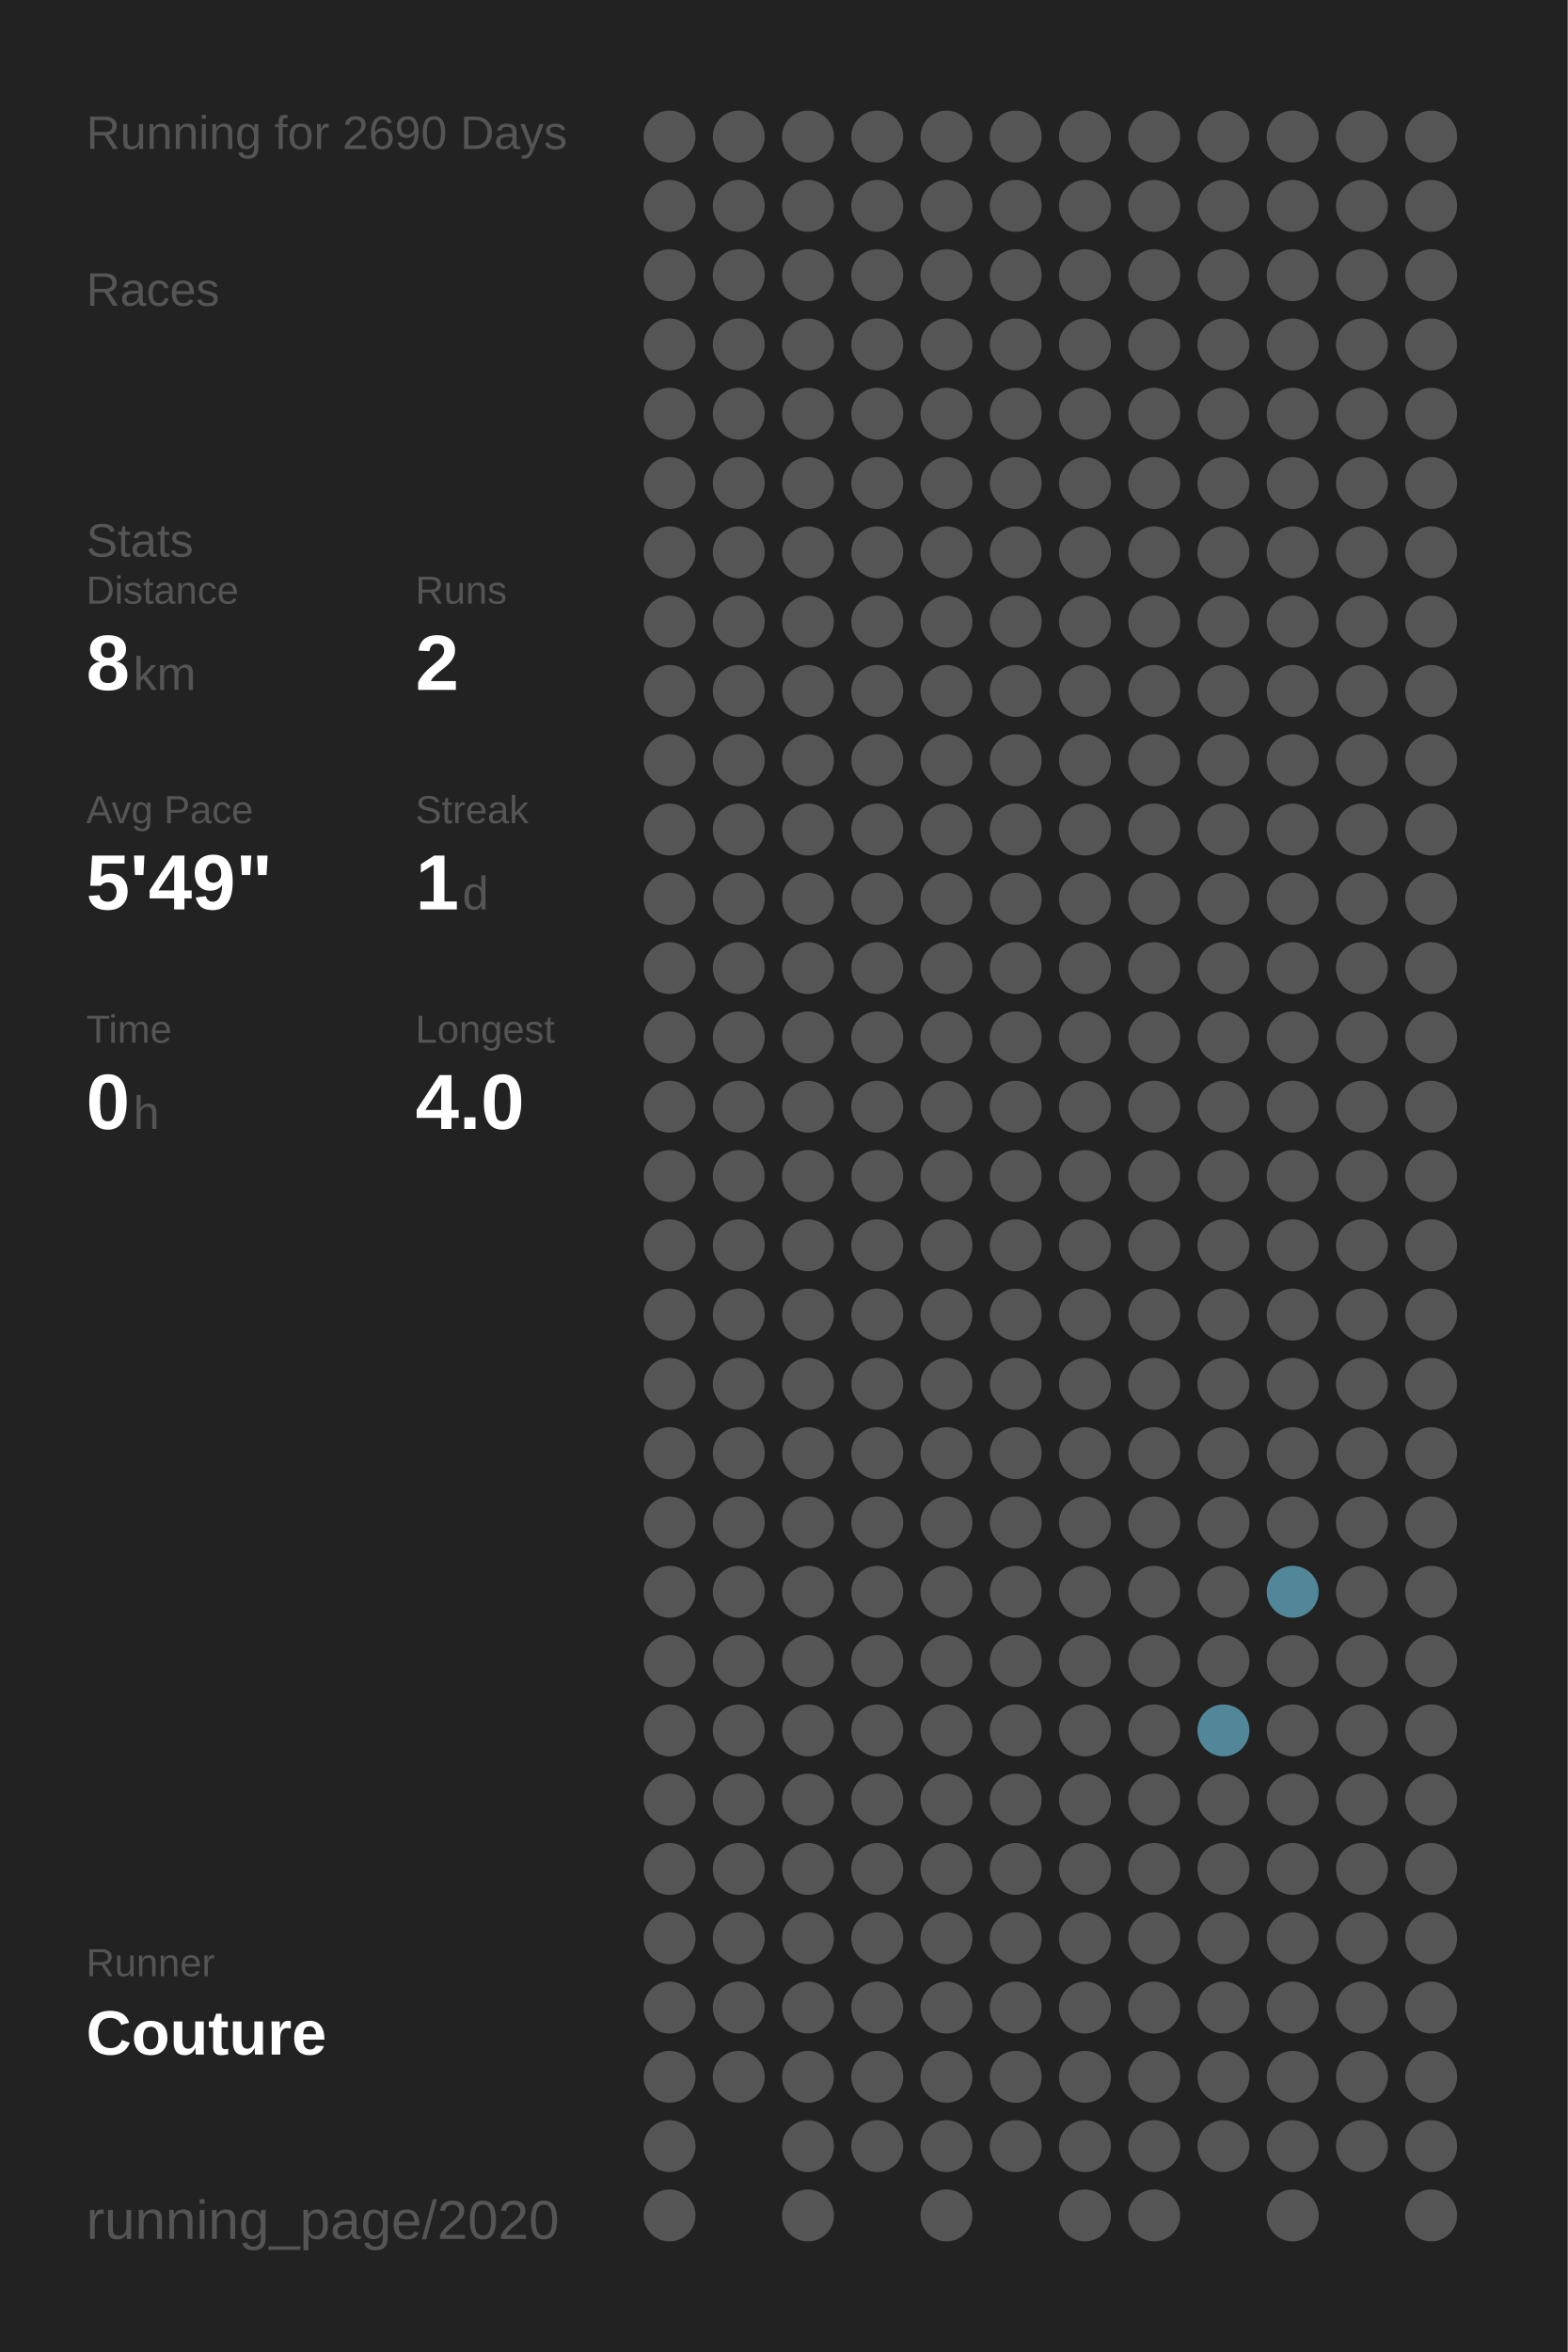
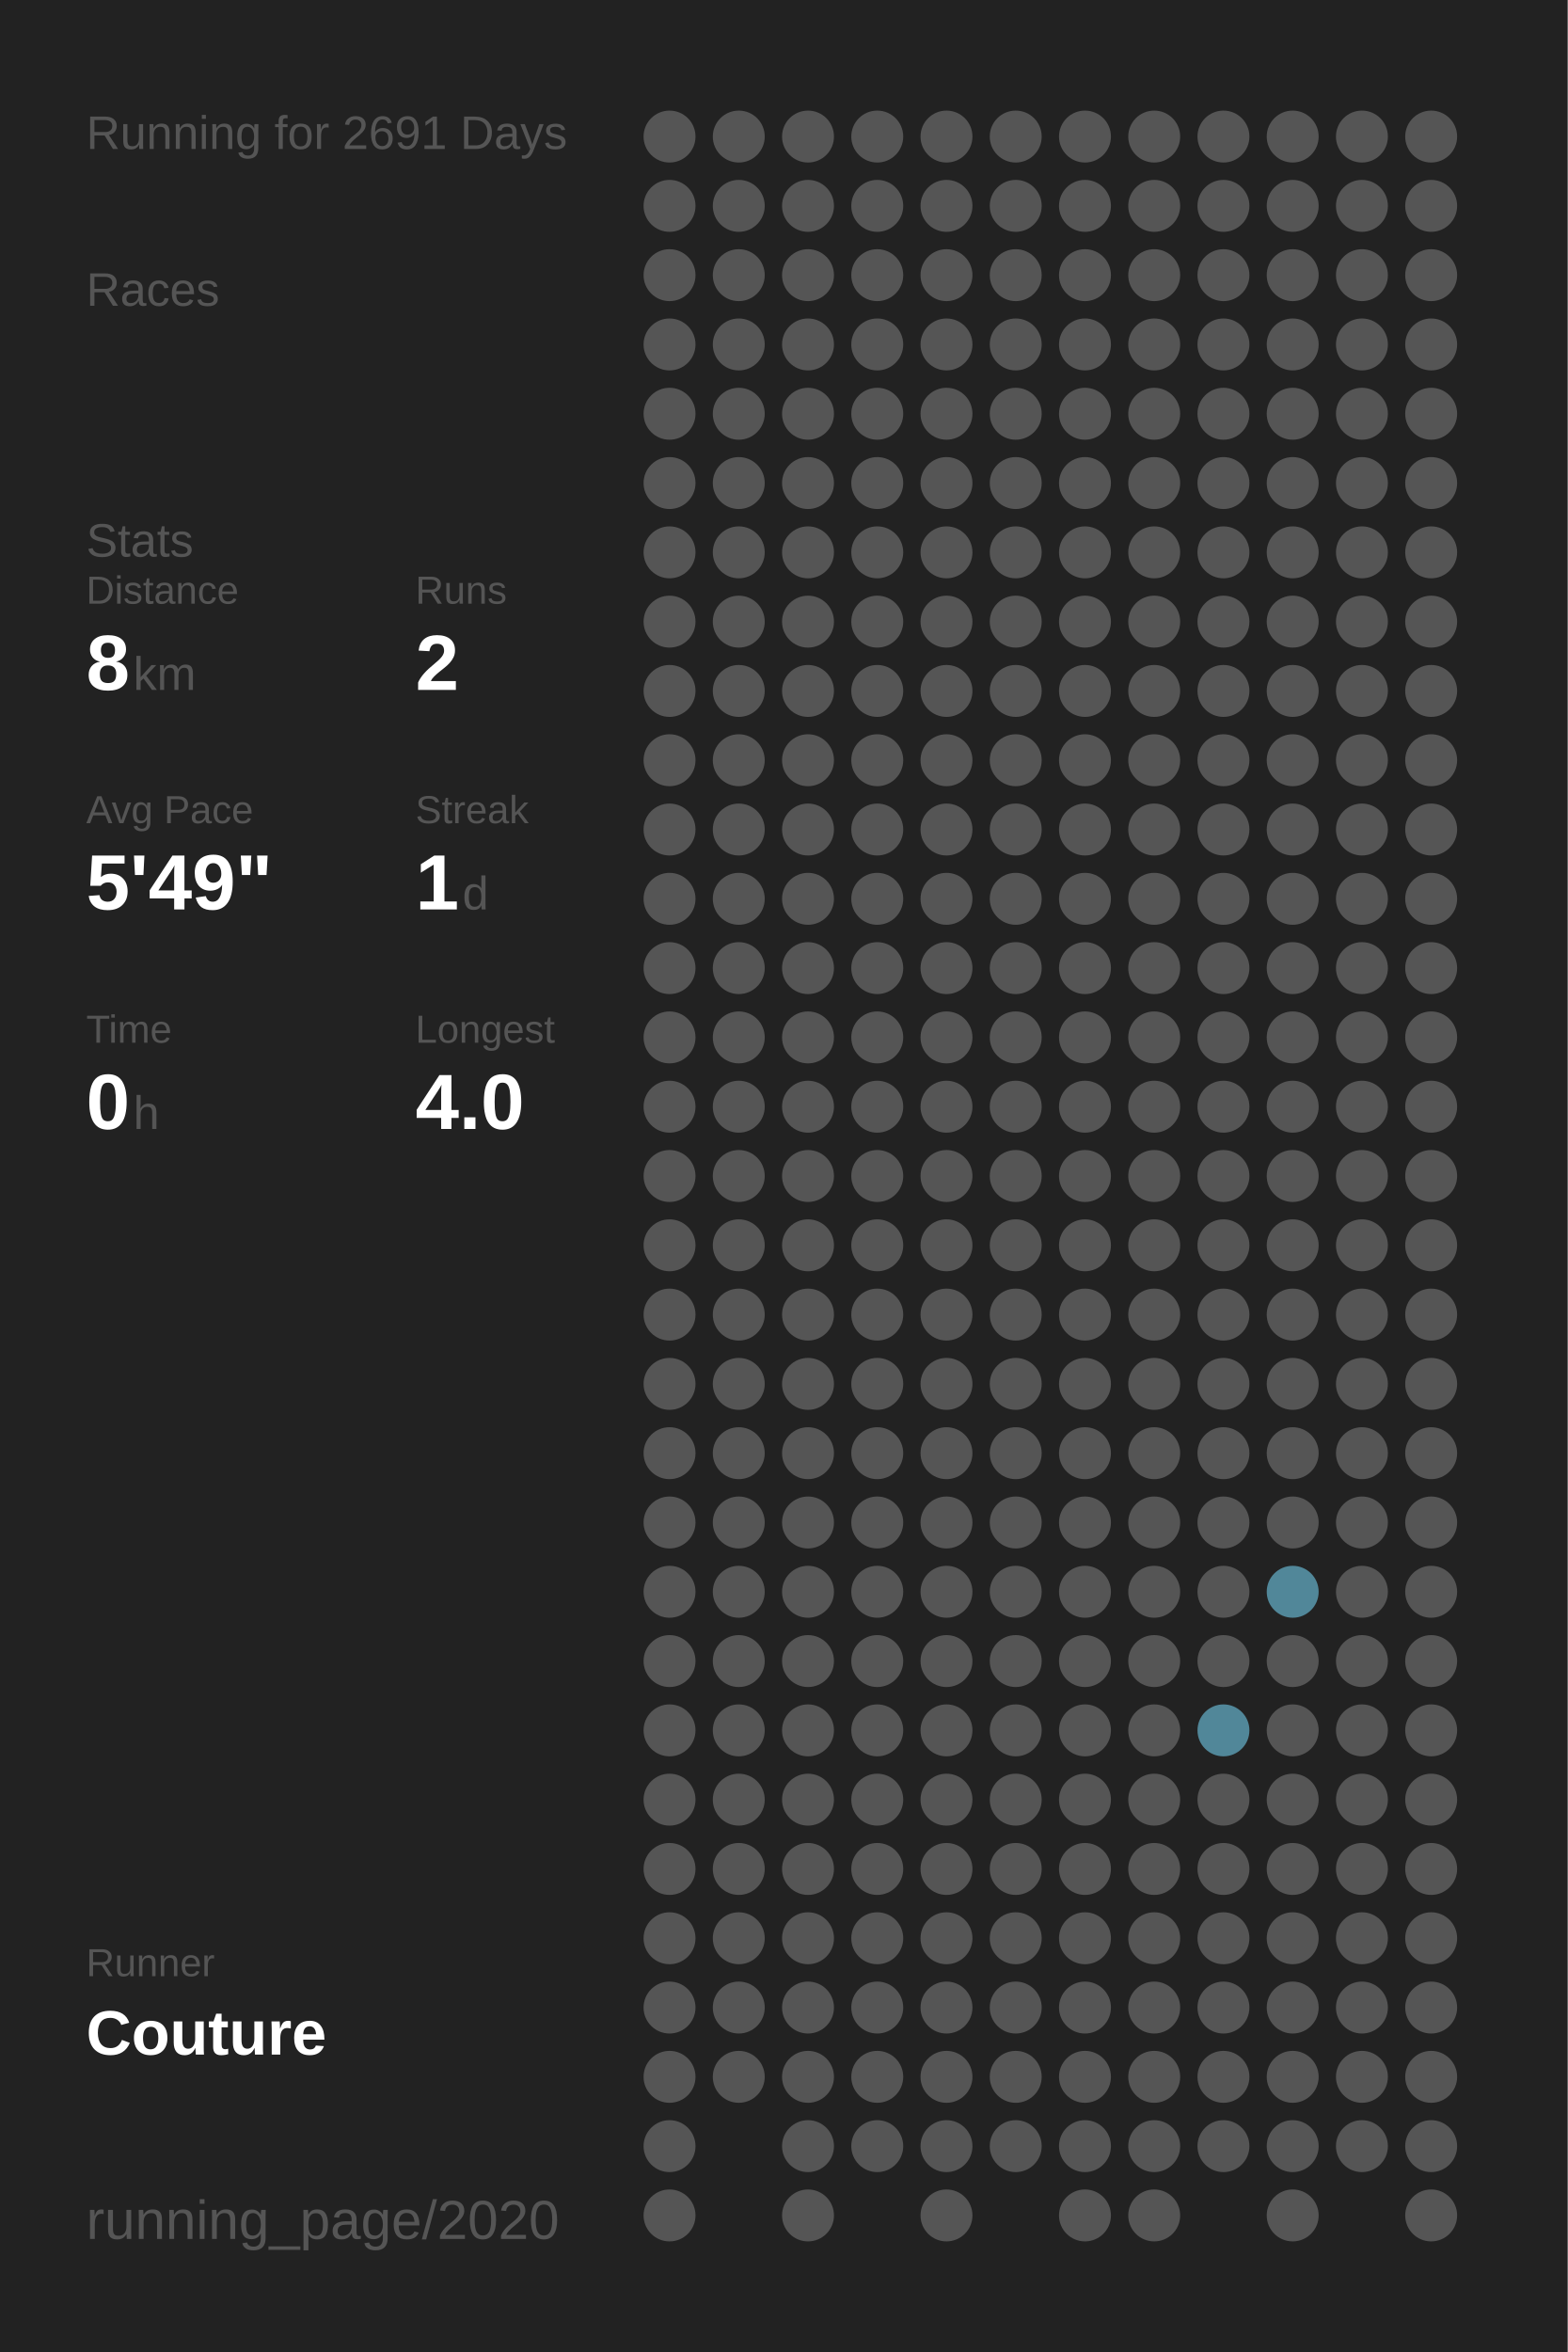
<svg xmlns="http://www.w3.org/2000/svg" baseProfile="full" height="300mm" version="1.1" viewBox="0,0,200,300" width="200mm">
  <defs />
  <rect fill="#222222" height="300" width="200" x="0" y="0" />
-   <text fill="#555555" style="font-size:6px; font-family:Arial;" x="11" y="19">Running for 2690 Days</text>
+   <text fill="#555555" style="font-size:6px; font-family:Arial;" x="11" y="19">Running for 2691 Days</text>
  <text fill="#555555" style="font-size:6px; font-family:Arial;" x="11" y="39">Races</text>
  <text fill="#555555" style="font-size:6px; font-family:Arial;" x="11" y="71">Stats</text>
  <text fill="#555555" style="font-size:5px; font-family:Arial;" x="11" y="77">Distance</text>
  <text fill="#FFFFFF" style="font-size:10px; font-family:Arial; font-weight:bold;" x="11" y="88">8</text>
  <text fill="#555555" style="font-size:6px; font-family:Arial;" x="17" y="88">km</text>
  <text fill="#555555" style="font-size:5px; font-family:Arial;" x="53" y="77">Runs</text>
  <text fill="#FFFFFF" style="font-size:10px; font-family:Arial; font-weight:bold;" x="53" y="88">2</text>
  <text fill="#555555" style="font-size:5px; font-family:Arial;" x="11" y="105">Avg Pace</text>
  <text fill="#FFFFFF" style="font-size:10px; font-family:Arial; font-weight:bold;" x="11" y="116">5'49"</text>
  <text fill="#555555" style="font-size:5px; font-family:Arial;" x="53" y="105">Streak</text>
  <text fill="#FFFFFF" style="font-size:10px; font-family:Arial; font-weight:bold;" x="53" y="116">1</text>
  <text fill="#555555" style="font-size:6px; font-family:Arial;" x="59" y="116">d</text>
  <text fill="#555555" style="font-size:5px; font-family:Arial;" x="11" y="133">Time</text>
  <text fill="#FFFFFF" style="font-size:10px; font-family:Arial; font-weight:bold;" x="11" y="144">0</text>
  <text fill="#555555" style="font-size:6px; font-family:Arial;" x="17" y="144">h</text>
  <text fill="#555555" style="font-size:5px; font-family:Arial;" x="53" y="133">Longest</text>
  <text fill="#FFFFFF" style="font-size:10px; font-family:Arial; font-weight:bold;" x="53" y="144">4.0</text>
  <text fill="#555555" style="font-size:5px; font-family:Arial;" x="11" y="252.065">Runner</text>
  <text fill="#FFFFFF" style="font-size:8px; font-family:Arial; font-weight:bold;" x="11" y="262.065">Couture</text>
  <text fill="#555555" style="font-size:7px; font-family:Arial;" x="11" y="285.581">running_page/2020</text>
  <circle cx="85.417" cy="17.419" fill="#555555" r="3.312" />
  <circle cx="85.417" cy="26.258" fill="#555555" r="3.312" />
  <circle cx="85.417" cy="35.097" fill="#555555" r="3.312" />
  <circle cx="85.417" cy="43.935" fill="#555555" r="3.312" />
  <circle cx="85.417" cy="52.774" fill="#555555" r="3.312" />
  <circle cx="85.417" cy="61.613" fill="#555555" r="3.312" />
  <circle cx="85.417" cy="70.452" fill="#555555" r="3.312" />
  <circle cx="85.417" cy="79.29" fill="#555555" r="3.312" />
  <circle cx="85.417" cy="88.129" fill="#555555" r="3.312" />
  <circle cx="85.417" cy="96.968" fill="#555555" r="3.312" />
  <circle cx="85.417" cy="105.806" fill="#555555" r="3.312" />
  <circle cx="85.417" cy="114.645" fill="#555555" r="3.312" />
  <circle cx="85.417" cy="123.484" fill="#555555" r="3.312" />
  <circle cx="85.417" cy="132.323" fill="#555555" r="3.312" />
  <circle cx="85.417" cy="141.161" fill="#555555" r="3.312" />
  <circle cx="85.417" cy="150" fill="#555555" r="3.312" />
  <circle cx="85.417" cy="158.839" fill="#555555" r="3.312" />
  <circle cx="85.417" cy="167.677" fill="#555555" r="3.312" />
  <circle cx="85.417" cy="176.516" fill="#555555" r="3.312" />
  <circle cx="85.417" cy="185.355" fill="#555555" r="3.312" />
  <circle cx="85.417" cy="194.194" fill="#555555" r="3.312" />
  <circle cx="85.417" cy="203.032" fill="#555555" r="3.312" />
  <circle cx="85.417" cy="211.871" fill="#555555" r="3.312" />
  <circle cx="85.417" cy="220.71" fill="#555555" r="3.312" />
  <circle cx="85.417" cy="229.548" fill="#555555" r="3.312" />
  <circle cx="85.417" cy="238.387" fill="#555555" r="3.312" />
  <circle cx="85.417" cy="247.226" fill="#555555" r="3.312" />
  <circle cx="85.417" cy="256.065" fill="#555555" r="3.312" />
  <circle cx="85.417" cy="264.903" fill="#555555" r="3.312" />
  <circle cx="85.417" cy="273.742" fill="#555555" r="3.312" />
  <circle cx="85.417" cy="282.581" fill="#555555" r="3.312" />
  <circle cx="94.25" cy="17.419" fill="#555555" r="3.312" />
  <circle cx="94.25" cy="26.258" fill="#555555" r="3.312" />
  <circle cx="94.25" cy="35.097" fill="#555555" r="3.312" />
  <circle cx="94.25" cy="43.935" fill="#555555" r="3.312" />
  <circle cx="94.25" cy="52.774" fill="#555555" r="3.312" />
  <circle cx="94.25" cy="61.613" fill="#555555" r="3.312" />
  <circle cx="94.25" cy="70.452" fill="#555555" r="3.312" />
  <circle cx="94.25" cy="79.29" fill="#555555" r="3.312" />
  <circle cx="94.25" cy="88.129" fill="#555555" r="3.312" />
  <circle cx="94.25" cy="96.968" fill="#555555" r="3.312" />
  <circle cx="94.25" cy="105.806" fill="#555555" r="3.312" />
  <circle cx="94.25" cy="114.645" fill="#555555" r="3.312" />
  <circle cx="94.25" cy="123.484" fill="#555555" r="3.312" />
  <circle cx="94.25" cy="132.323" fill="#555555" r="3.312" />
  <circle cx="94.25" cy="141.161" fill="#555555" r="3.312" />
  <circle cx="94.25" cy="150" fill="#555555" r="3.312" />
  <circle cx="94.25" cy="158.839" fill="#555555" r="3.312" />
  <circle cx="94.25" cy="167.677" fill="#555555" r="3.312" />
  <circle cx="94.25" cy="176.516" fill="#555555" r="3.312" />
  <circle cx="94.25" cy="185.355" fill="#555555" r="3.312" />
  <circle cx="94.25" cy="194.194" fill="#555555" r="3.312" />
  <circle cx="94.25" cy="203.032" fill="#555555" r="3.312" />
  <circle cx="94.25" cy="211.871" fill="#555555" r="3.312" />
  <circle cx="94.25" cy="220.71" fill="#555555" r="3.312" />
  <circle cx="94.25" cy="229.548" fill="#555555" r="3.312" />
  <circle cx="94.25" cy="238.387" fill="#555555" r="3.312" />
  <circle cx="94.25" cy="247.226" fill="#555555" r="3.312" />
  <circle cx="94.25" cy="256.065" fill="#555555" r="3.312" />
  <circle cx="94.25" cy="264.903" fill="#555555" r="3.312" />
  <circle cx="103.083" cy="17.419" fill="#555555" r="3.312" />
  <circle cx="103.083" cy="26.258" fill="#555555" r="3.312" />
  <circle cx="103.083" cy="35.097" fill="#555555" r="3.312" />
  <circle cx="103.083" cy="43.935" fill="#555555" r="3.312" />
  <circle cx="103.083" cy="52.774" fill="#555555" r="3.312" />
  <circle cx="103.083" cy="61.613" fill="#555555" r="3.312" />
  <circle cx="103.083" cy="70.452" fill="#555555" r="3.312" />
  <circle cx="103.083" cy="79.29" fill="#555555" r="3.312" />
  <circle cx="103.083" cy="88.129" fill="#555555" r="3.312" />
  <circle cx="103.083" cy="96.968" fill="#555555" r="3.312" />
  <circle cx="103.083" cy="105.806" fill="#555555" r="3.312" />
  <circle cx="103.083" cy="114.645" fill="#555555" r="3.312" />
  <circle cx="103.083" cy="123.484" fill="#555555" r="3.312" />
  <circle cx="103.083" cy="132.323" fill="#555555" r="3.312" />
  <circle cx="103.083" cy="141.161" fill="#555555" r="3.312" />
  <circle cx="103.083" cy="150" fill="#555555" r="3.312" />
  <circle cx="103.083" cy="158.839" fill="#555555" r="3.312" />
  <circle cx="103.083" cy="167.677" fill="#555555" r="3.312" />
  <circle cx="103.083" cy="176.516" fill="#555555" r="3.312" />
  <circle cx="103.083" cy="185.355" fill="#555555" r="3.312" />
  <circle cx="103.083" cy="194.194" fill="#555555" r="3.312" />
  <circle cx="103.083" cy="203.032" fill="#555555" r="3.312" />
  <circle cx="103.083" cy="211.871" fill="#555555" r="3.312" />
  <circle cx="103.083" cy="220.71" fill="#555555" r="3.312" />
  <circle cx="103.083" cy="229.548" fill="#555555" r="3.312" />
  <circle cx="103.083" cy="238.387" fill="#555555" r="3.312" />
  <circle cx="103.083" cy="247.226" fill="#555555" r="3.312" />
  <circle cx="103.083" cy="256.065" fill="#555555" r="3.312" />
  <circle cx="103.083" cy="264.903" fill="#555555" r="3.312" />
  <circle cx="103.083" cy="273.742" fill="#555555" r="3.312" />
  <circle cx="103.083" cy="282.581" fill="#555555" r="3.312" />
  <circle cx="111.917" cy="17.419" fill="#555555" r="3.312" />
  <circle cx="111.917" cy="26.258" fill="#555555" r="3.312" />
  <circle cx="111.917" cy="35.097" fill="#555555" r="3.312" />
  <circle cx="111.917" cy="43.935" fill="#555555" r="3.312" />
  <circle cx="111.917" cy="52.774" fill="#555555" r="3.312" />
  <circle cx="111.917" cy="61.613" fill="#555555" r="3.312" />
  <circle cx="111.917" cy="70.452" fill="#555555" r="3.312" />
  <circle cx="111.917" cy="79.29" fill="#555555" r="3.312" />
  <circle cx="111.917" cy="88.129" fill="#555555" r="3.312" />
  <circle cx="111.917" cy="96.968" fill="#555555" r="3.312" />
  <circle cx="111.917" cy="105.806" fill="#555555" r="3.312" />
  <circle cx="111.917" cy="114.645" fill="#555555" r="3.312" />
  <circle cx="111.917" cy="123.484" fill="#555555" r="3.312" />
  <circle cx="111.917" cy="132.323" fill="#555555" r="3.312" />
  <circle cx="111.917" cy="141.161" fill="#555555" r="3.312" />
  <circle cx="111.917" cy="150" fill="#555555" r="3.312" />
  <circle cx="111.917" cy="158.839" fill="#555555" r="3.312" />
  <circle cx="111.917" cy="167.677" fill="#555555" r="3.312" />
  <circle cx="111.917" cy="176.516" fill="#555555" r="3.312" />
  <circle cx="111.917" cy="185.355" fill="#555555" r="3.312" />
  <circle cx="111.917" cy="194.194" fill="#555555" r="3.312" />
  <circle cx="111.917" cy="203.032" fill="#555555" r="3.312" />
  <circle cx="111.917" cy="211.871" fill="#555555" r="3.312" />
  <circle cx="111.917" cy="220.71" fill="#555555" r="3.312" />
  <circle cx="111.917" cy="229.548" fill="#555555" r="3.312" />
  <circle cx="111.917" cy="238.387" fill="#555555" r="3.312" />
  <circle cx="111.917" cy="247.226" fill="#555555" r="3.312" />
  <circle cx="111.917" cy="256.065" fill="#555555" r="3.312" />
  <circle cx="111.917" cy="264.903" fill="#555555" r="3.312" />
  <circle cx="111.917" cy="273.742" fill="#555555" r="3.312" />
  <circle cx="120.75" cy="17.419" fill="#555555" r="3.312" />
  <circle cx="120.75" cy="26.258" fill="#555555" r="3.312" />
  <circle cx="120.75" cy="35.097" fill="#555555" r="3.312" />
  <circle cx="120.75" cy="43.935" fill="#555555" r="3.312" />
  <circle cx="120.75" cy="52.774" fill="#555555" r="3.312" />
  <circle cx="120.75" cy="61.613" fill="#555555" r="3.312" />
  <circle cx="120.75" cy="70.452" fill="#555555" r="3.312" />
  <circle cx="120.75" cy="79.29" fill="#555555" r="3.312" />
  <circle cx="120.75" cy="88.129" fill="#555555" r="3.312" />
  <circle cx="120.75" cy="96.968" fill="#555555" r="3.312" />
  <circle cx="120.75" cy="105.806" fill="#555555" r="3.312" />
  <circle cx="120.75" cy="114.645" fill="#555555" r="3.312" />
  <circle cx="120.75" cy="123.484" fill="#555555" r="3.312" />
  <circle cx="120.75" cy="132.323" fill="#555555" r="3.312" />
  <circle cx="120.75" cy="141.161" fill="#555555" r="3.312" />
  <circle cx="120.75" cy="150" fill="#555555" r="3.312" />
  <circle cx="120.75" cy="158.839" fill="#555555" r="3.312" />
  <circle cx="120.75" cy="167.677" fill="#555555" r="3.312" />
  <circle cx="120.75" cy="176.516" fill="#555555" r="3.312" />
  <circle cx="120.75" cy="185.355" fill="#555555" r="3.312" />
  <circle cx="120.75" cy="194.194" fill="#555555" r="3.312" />
  <circle cx="120.75" cy="203.032" fill="#555555" r="3.312" />
  <circle cx="120.75" cy="211.871" fill="#555555" r="3.312" />
  <circle cx="120.75" cy="220.71" fill="#555555" r="3.312" />
  <circle cx="120.75" cy="229.548" fill="#555555" r="3.312" />
  <circle cx="120.75" cy="238.387" fill="#555555" r="3.312" />
  <circle cx="120.75" cy="247.226" fill="#555555" r="3.312" />
  <circle cx="120.75" cy="256.065" fill="#555555" r="3.312" />
  <circle cx="120.75" cy="264.903" fill="#555555" r="3.312" />
  <circle cx="120.75" cy="273.742" fill="#555555" r="3.312" />
  <circle cx="120.75" cy="282.581" fill="#555555" r="3.312" />
  <circle cx="129.583" cy="17.419" fill="#555555" r="3.312" />
  <circle cx="129.583" cy="26.258" fill="#555555" r="3.312" />
  <circle cx="129.583" cy="35.097" fill="#555555" r="3.312" />
  <circle cx="129.583" cy="43.935" fill="#555555" r="3.312" />
  <circle cx="129.583" cy="52.774" fill="#555555" r="3.312" />
  <circle cx="129.583" cy="61.613" fill="#555555" r="3.312" />
  <circle cx="129.583" cy="70.452" fill="#555555" r="3.312" />
  <circle cx="129.583" cy="79.29" fill="#555555" r="3.312" />
  <circle cx="129.583" cy="88.129" fill="#555555" r="3.312" />
  <circle cx="129.583" cy="96.968" fill="#555555" r="3.312" />
  <circle cx="129.583" cy="105.806" fill="#555555" r="3.312" />
  <circle cx="129.583" cy="114.645" fill="#555555" r="3.312" />
  <circle cx="129.583" cy="123.484" fill="#555555" r="3.312" />
  <circle cx="129.583" cy="132.323" fill="#555555" r="3.312" />
  <circle cx="129.583" cy="141.161" fill="#555555" r="3.312" />
  <circle cx="129.583" cy="150" fill="#555555" r="3.312" />
  <circle cx="129.583" cy="158.839" fill="#555555" r="3.312" />
  <circle cx="129.583" cy="167.677" fill="#555555" r="3.312" />
  <circle cx="129.583" cy="176.516" fill="#555555" r="3.312" />
  <circle cx="129.583" cy="185.355" fill="#555555" r="3.312" />
  <circle cx="129.583" cy="194.194" fill="#555555" r="3.312" />
  <circle cx="129.583" cy="203.032" fill="#555555" r="3.312" />
  <circle cx="129.583" cy="211.871" fill="#555555" r="3.312" />
  <circle cx="129.583" cy="220.71" fill="#555555" r="3.312" />
  <circle cx="129.583" cy="229.548" fill="#555555" r="3.312" />
  <circle cx="129.583" cy="238.387" fill="#555555" r="3.312" />
  <circle cx="129.583" cy="247.226" fill="#555555" r="3.312" />
  <circle cx="129.583" cy="256.065" fill="#555555" r="3.312" />
  <circle cx="129.583" cy="264.903" fill="#555555" r="3.312" />
  <circle cx="129.583" cy="273.742" fill="#555555" r="3.312" />
  <circle cx="138.417" cy="17.419" fill="#555555" r="3.312" />
  <circle cx="138.417" cy="26.258" fill="#555555" r="3.312" />
  <circle cx="138.417" cy="35.097" fill="#555555" r="3.312" />
  <circle cx="138.417" cy="43.935" fill="#555555" r="3.312" />
  <circle cx="138.417" cy="52.774" fill="#555555" r="3.312" />
  <circle cx="138.417" cy="61.613" fill="#555555" r="3.312" />
  <circle cx="138.417" cy="70.452" fill="#555555" r="3.312" />
  <circle cx="138.417" cy="79.29" fill="#555555" r="3.312" />
  <circle cx="138.417" cy="88.129" fill="#555555" r="3.312" />
  <circle cx="138.417" cy="96.968" fill="#555555" r="3.312" />
  <circle cx="138.417" cy="105.806" fill="#555555" r="3.312" />
  <circle cx="138.417" cy="114.645" fill="#555555" r="3.312" />
  <circle cx="138.417" cy="123.484" fill="#555555" r="3.312" />
  <circle cx="138.417" cy="132.323" fill="#555555" r="3.312" />
  <circle cx="138.417" cy="141.161" fill="#555555" r="3.312" />
  <circle cx="138.417" cy="150" fill="#555555" r="3.312" />
  <circle cx="138.417" cy="158.839" fill="#555555" r="3.312" />
  <circle cx="138.417" cy="167.677" fill="#555555" r="3.312" />
  <circle cx="138.417" cy="176.516" fill="#555555" r="3.312" />
  <circle cx="138.417" cy="185.355" fill="#555555" r="3.312" />
  <circle cx="138.417" cy="194.194" fill="#555555" r="3.312" />
  <circle cx="138.417" cy="203.032" fill="#555555" r="3.312" />
  <circle cx="138.417" cy="211.871" fill="#555555" r="3.312" />
  <circle cx="138.417" cy="220.71" fill="#555555" r="3.312" />
  <circle cx="138.417" cy="229.548" fill="#555555" r="3.312" />
  <circle cx="138.417" cy="238.387" fill="#555555" r="3.312" />
  <circle cx="138.417" cy="247.226" fill="#555555" r="3.312" />
  <circle cx="138.417" cy="256.065" fill="#555555" r="3.312" />
  <circle cx="138.417" cy="264.903" fill="#555555" r="3.312" />
  <circle cx="138.417" cy="273.742" fill="#555555" r="3.312" />
  <circle cx="138.417" cy="282.581" fill="#555555" r="3.312" />
  <circle cx="147.25" cy="17.419" fill="#555555" r="3.312" />
  <circle cx="147.25" cy="26.258" fill="#555555" r="3.312" />
  <circle cx="147.25" cy="35.097" fill="#555555" r="3.312" />
  <circle cx="147.25" cy="43.935" fill="#555555" r="3.312" />
  <circle cx="147.25" cy="52.774" fill="#555555" r="3.312" />
  <circle cx="147.25" cy="61.613" fill="#555555" r="3.312" />
  <circle cx="147.25" cy="70.452" fill="#555555" r="3.312" />
  <circle cx="147.25" cy="79.29" fill="#555555" r="3.312" />
  <circle cx="147.25" cy="88.129" fill="#555555" r="3.312" />
  <circle cx="147.25" cy="96.968" fill="#555555" r="3.312" />
  <circle cx="147.25" cy="105.806" fill="#555555" r="3.312" />
  <circle cx="147.25" cy="114.645" fill="#555555" r="3.312" />
  <circle cx="147.25" cy="123.484" fill="#555555" r="3.312" />
  <circle cx="147.25" cy="132.323" fill="#555555" r="3.312" />
  <circle cx="147.25" cy="141.161" fill="#555555" r="3.312" />
  <circle cx="147.25" cy="150" fill="#555555" r="3.312" />
  <circle cx="147.25" cy="158.839" fill="#555555" r="3.312" />
  <circle cx="147.25" cy="167.677" fill="#555555" r="3.312" />
  <circle cx="147.25" cy="176.516" fill="#555555" r="3.312" />
  <circle cx="147.25" cy="185.355" fill="#555555" r="3.312" />
  <circle cx="147.25" cy="194.194" fill="#555555" r="3.312" />
  <circle cx="147.25" cy="203.032" fill="#555555" r="3.312" />
  <circle cx="147.25" cy="211.871" fill="#555555" r="3.312" />
  <circle cx="147.25" cy="220.71" fill="#555555" r="3.312" />
  <circle cx="147.25" cy="229.548" fill="#555555" r="3.312" />
  <circle cx="147.25" cy="238.387" fill="#555555" r="3.312" />
  <circle cx="147.25" cy="247.226" fill="#555555" r="3.312" />
  <circle cx="147.25" cy="256.065" fill="#555555" r="3.312" />
  <circle cx="147.25" cy="264.903" fill="#555555" r="3.312" />
  <circle cx="147.25" cy="273.742" fill="#555555" r="3.312" />
  <circle cx="147.25" cy="282.581" fill="#555555" r="3.312" />
  <circle cx="156.083" cy="17.419" fill="#555555" r="3.312" />
  <circle cx="156.083" cy="26.258" fill="#555555" r="3.312" />
  <circle cx="156.083" cy="35.097" fill="#555555" r="3.312" />
  <circle cx="156.083" cy="43.935" fill="#555555" r="3.312" />
  <circle cx="156.083" cy="52.774" fill="#555555" r="3.312" />
  <circle cx="156.083" cy="61.613" fill="#555555" r="3.312" />
  <circle cx="156.083" cy="70.452" fill="#555555" r="3.312" />
  <circle cx="156.083" cy="79.29" fill="#555555" r="3.312" />
  <circle cx="156.083" cy="88.129" fill="#555555" r="3.312" />
  <circle cx="156.083" cy="96.968" fill="#555555" r="3.312" />
  <circle cx="156.083" cy="105.806" fill="#555555" r="3.312" />
  <circle cx="156.083" cy="114.645" fill="#555555" r="3.312" />
  <circle cx="156.083" cy="123.484" fill="#555555" r="3.312" />
  <circle cx="156.083" cy="132.323" fill="#555555" r="3.312" />
  <circle cx="156.083" cy="141.161" fill="#555555" r="3.312" />
  <circle cx="156.083" cy="150" fill="#555555" r="3.312" />
  <circle cx="156.083" cy="158.839" fill="#555555" r="3.312" />
  <circle cx="156.083" cy="167.677" fill="#555555" r="3.312" />
  <circle cx="156.083" cy="176.516" fill="#555555" r="3.312" />
  <circle cx="156.083" cy="185.355" fill="#555555" r="3.312" />
  <circle cx="156.083" cy="194.194" fill="#555555" r="3.312" />
  <circle cx="156.083" cy="203.032" fill="#555555" r="3.312" />
  <circle cx="156.083" cy="211.871" fill="#555555" r="3.312" />
  <circle cx="156.083" cy="220.71" fill="#518799" r="3.312" />
  <circle cx="156.083" cy="229.548" fill="#555555" r="3.312" />
  <circle cx="156.083" cy="238.387" fill="#555555" r="3.312" />
  <circle cx="156.083" cy="247.226" fill="#555555" r="3.312" />
  <circle cx="156.083" cy="256.065" fill="#555555" r="3.312" />
  <circle cx="156.083" cy="264.903" fill="#555555" r="3.312" />
  <circle cx="156.083" cy="273.742" fill="#555555" r="3.312" />
  <circle cx="164.917" cy="17.419" fill="#555555" r="3.312" />
  <circle cx="164.917" cy="26.258" fill="#555555" r="3.312" />
  <circle cx="164.917" cy="35.097" fill="#555555" r="3.312" />
  <circle cx="164.917" cy="43.935" fill="#555555" r="3.312" />
  <circle cx="164.917" cy="52.774" fill="#555555" r="3.312" />
  <circle cx="164.917" cy="61.613" fill="#555555" r="3.312" />
  <circle cx="164.917" cy="70.452" fill="#555555" r="3.312" />
  <circle cx="164.917" cy="79.29" fill="#555555" r="3.312" />
  <circle cx="164.917" cy="88.129" fill="#555555" r="3.312" />
  <circle cx="164.917" cy="96.968" fill="#555555" r="3.312" />
  <circle cx="164.917" cy="105.806" fill="#555555" r="3.312" />
  <circle cx="164.917" cy="114.645" fill="#555555" r="3.312" />
  <circle cx="164.917" cy="123.484" fill="#555555" r="3.312" />
  <circle cx="164.917" cy="132.323" fill="#555555" r="3.312" />
  <circle cx="164.917" cy="141.161" fill="#555555" r="3.312" />
  <circle cx="164.917" cy="150" fill="#555555" r="3.312" />
  <circle cx="164.917" cy="158.839" fill="#555555" r="3.312" />
  <circle cx="164.917" cy="167.677" fill="#555555" r="3.312" />
  <circle cx="164.917" cy="176.516" fill="#555555" r="3.312" />
  <circle cx="164.917" cy="185.355" fill="#555555" r="3.312" />
  <circle cx="164.917" cy="194.194" fill="#555555" r="3.312" />
  <circle cx="164.917" cy="203.032" fill="#518799" r="3.312" />
  <circle cx="164.917" cy="211.871" fill="#555555" r="3.312" />
  <circle cx="164.917" cy="220.71" fill="#555555" r="3.312" />
  <circle cx="164.917" cy="229.548" fill="#555555" r="3.312" />
  <circle cx="164.917" cy="238.387" fill="#555555" r="3.312" />
  <circle cx="164.917" cy="247.226" fill="#555555" r="3.312" />
  <circle cx="164.917" cy="256.065" fill="#555555" r="3.312" />
  <circle cx="164.917" cy="264.903" fill="#555555" r="3.312" />
  <circle cx="164.917" cy="273.742" fill="#555555" r="3.312" />
  <circle cx="164.917" cy="282.581" fill="#555555" r="3.312" />
  <circle cx="173.75" cy="17.419" fill="#555555" r="3.312" />
  <circle cx="173.75" cy="26.258" fill="#555555" r="3.312" />
  <circle cx="173.75" cy="35.097" fill="#555555" r="3.312" />
  <circle cx="173.75" cy="43.935" fill="#555555" r="3.312" />
  <circle cx="173.75" cy="52.774" fill="#555555" r="3.312" />
  <circle cx="173.75" cy="61.613" fill="#555555" r="3.312" />
  <circle cx="173.75" cy="70.452" fill="#555555" r="3.312" />
  <circle cx="173.75" cy="79.29" fill="#555555" r="3.312" />
  <circle cx="173.75" cy="88.129" fill="#555555" r="3.312" />
  <circle cx="173.75" cy="96.968" fill="#555555" r="3.312" />
  <circle cx="173.75" cy="105.806" fill="#555555" r="3.312" />
  <circle cx="173.75" cy="114.645" fill="#555555" r="3.312" />
  <circle cx="173.75" cy="123.484" fill="#555555" r="3.312" />
  <circle cx="173.75" cy="132.323" fill="#555555" r="3.312" />
  <circle cx="173.75" cy="141.161" fill="#555555" r="3.312" />
  <circle cx="173.75" cy="150" fill="#555555" r="3.312" />
  <circle cx="173.75" cy="158.839" fill="#555555" r="3.312" />
  <circle cx="173.75" cy="167.677" fill="#555555" r="3.312" />
  <circle cx="173.75" cy="176.516" fill="#555555" r="3.312" />
  <circle cx="173.75" cy="185.355" fill="#555555" r="3.312" />
  <circle cx="173.75" cy="194.194" fill="#555555" r="3.312" />
  <circle cx="173.75" cy="203.032" fill="#555555" r="3.312" />
  <circle cx="173.75" cy="211.871" fill="#555555" r="3.312" />
  <circle cx="173.75" cy="220.71" fill="#555555" r="3.312" />
  <circle cx="173.75" cy="229.548" fill="#555555" r="3.312" />
  <circle cx="173.75" cy="238.387" fill="#555555" r="3.312" />
  <circle cx="173.75" cy="247.226" fill="#555555" r="3.312" />
  <circle cx="173.75" cy="256.065" fill="#555555" r="3.312" />
  <circle cx="173.75" cy="264.903" fill="#555555" r="3.312" />
  <circle cx="173.75" cy="273.742" fill="#555555" r="3.312" />
  <circle cx="182.583" cy="17.419" fill="#555555" r="3.312" />
  <circle cx="182.583" cy="26.258" fill="#555555" r="3.312" />
  <circle cx="182.583" cy="35.097" fill="#555555" r="3.312" />
  <circle cx="182.583" cy="43.935" fill="#555555" r="3.312" />
  <circle cx="182.583" cy="52.774" fill="#555555" r="3.312" />
  <circle cx="182.583" cy="61.613" fill="#555555" r="3.312" />
  <circle cx="182.583" cy="70.452" fill="#555555" r="3.312" />
  <circle cx="182.583" cy="79.29" fill="#555555" r="3.312" />
  <circle cx="182.583" cy="88.129" fill="#555555" r="3.312" />
  <circle cx="182.583" cy="96.968" fill="#555555" r="3.312" />
  <circle cx="182.583" cy="105.806" fill="#555555" r="3.312" />
  <circle cx="182.583" cy="114.645" fill="#555555" r="3.312" />
  <circle cx="182.583" cy="123.484" fill="#555555" r="3.312" />
  <circle cx="182.583" cy="132.323" fill="#555555" r="3.312" />
  <circle cx="182.583" cy="141.161" fill="#555555" r="3.312" />
  <circle cx="182.583" cy="150" fill="#555555" r="3.312" />
  <circle cx="182.583" cy="158.839" fill="#555555" r="3.312" />
  <circle cx="182.583" cy="167.677" fill="#555555" r="3.312" />
  <circle cx="182.583" cy="176.516" fill="#555555" r="3.312" />
  <circle cx="182.583" cy="185.355" fill="#555555" r="3.312" />
  <circle cx="182.583" cy="194.194" fill="#555555" r="3.312" />
  <circle cx="182.583" cy="203.032" fill="#555555" r="3.312" />
  <circle cx="182.583" cy="211.871" fill="#555555" r="3.312" />
  <circle cx="182.583" cy="220.71" fill="#555555" r="3.312" />
  <circle cx="182.583" cy="229.548" fill="#555555" r="3.312" />
  <circle cx="182.583" cy="238.387" fill="#555555" r="3.312" />
  <circle cx="182.583" cy="247.226" fill="#555555" r="3.312" />
  <circle cx="182.583" cy="256.065" fill="#555555" r="3.312" />
  <circle cx="182.583" cy="264.903" fill="#555555" r="3.312" />
  <circle cx="182.583" cy="273.742" fill="#555555" r="3.312" />
  <circle cx="182.583" cy="282.581" fill="#555555" r="3.312" />
</svg>
